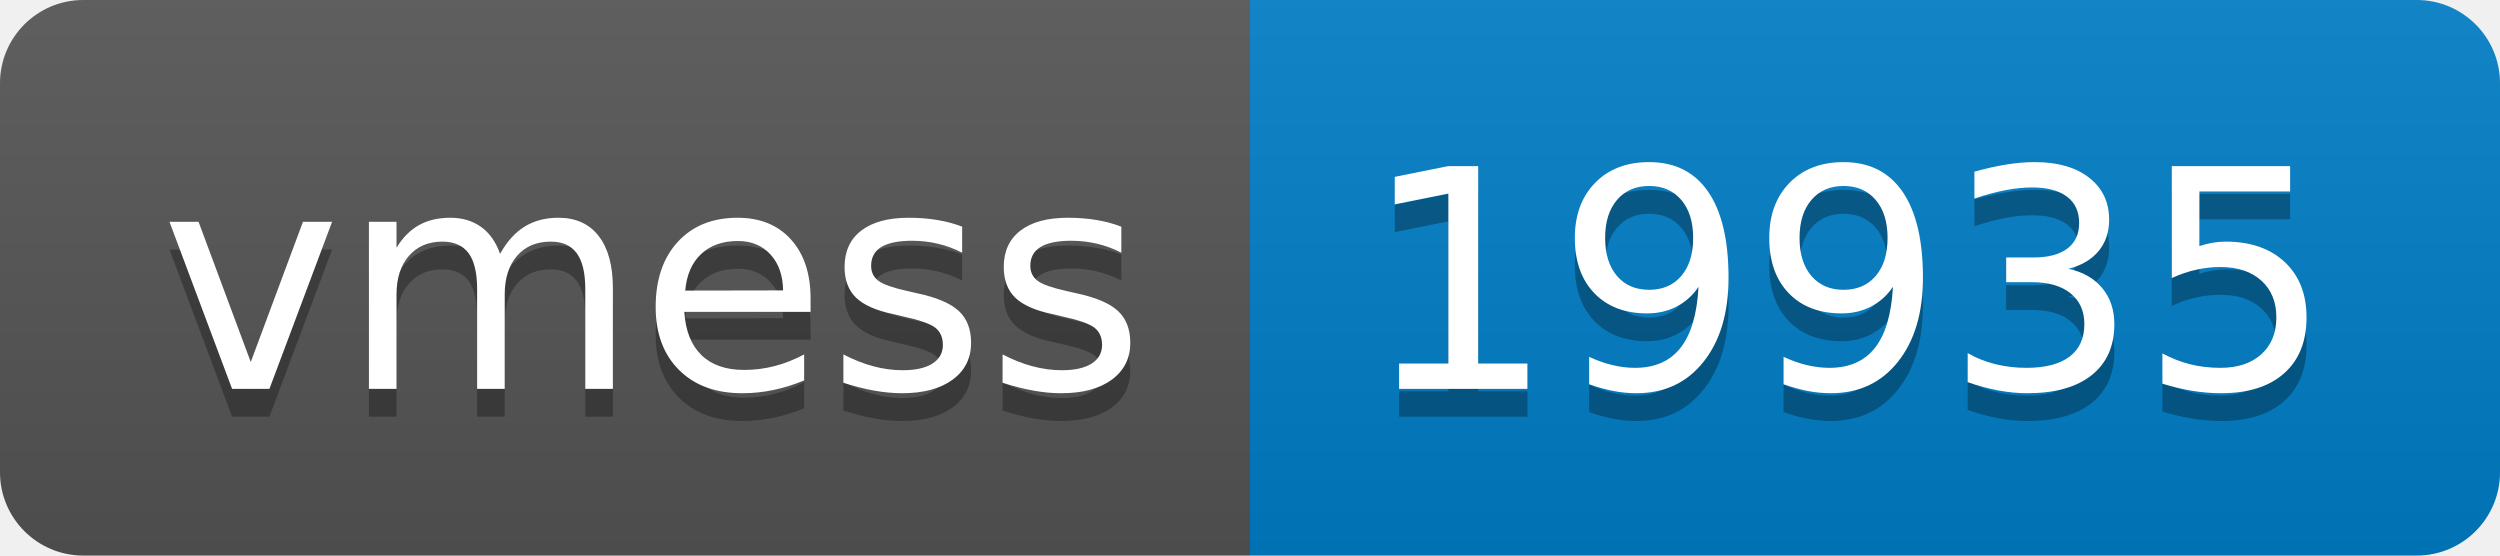
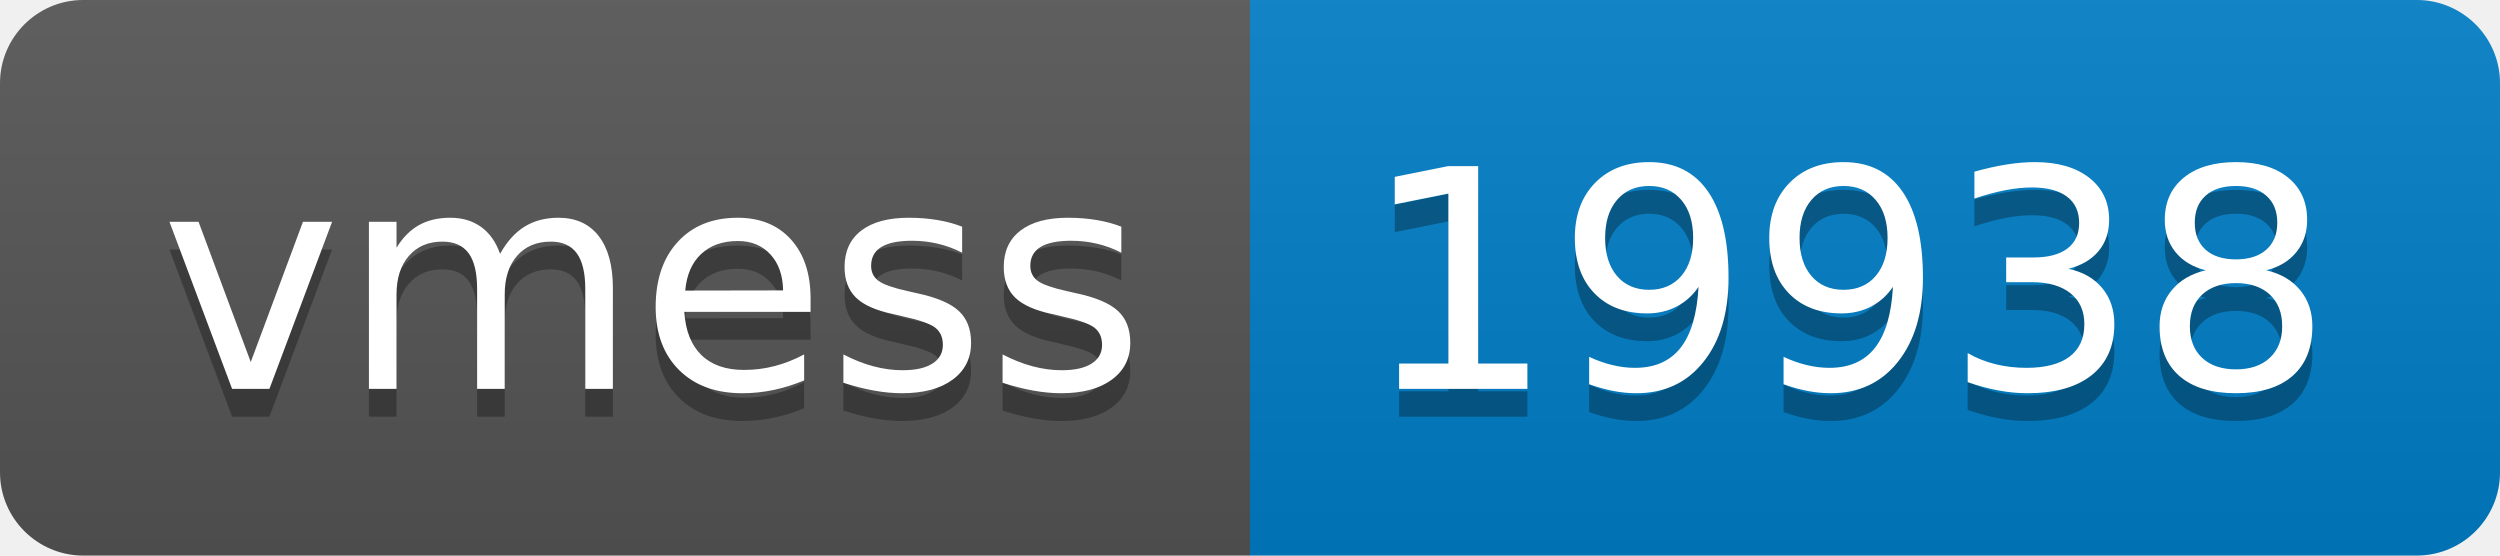
- <svg xmlns="http://www.w3.org/2000/svg" width="90" height="20" role="img" aria-label="vmess: 19935">
+ <svg xmlns="http://www.w3.org/2000/svg" width="90" height="20" role="img" aria-label="vmess: 19938">
  <linearGradient id="s" x2="0" y2="100%">
    <stop offset="0" stop-color="#bbb" stop-opacity=".1" />
    <stop offset="1" stop-opacity=".1" />
  </linearGradient>
  <clipPath id="r">
    <rect width="90" height="20" rx="3" fill="#fff" />
  </clipPath>
  <g clip-path="url(#r)">
    <rect width="45" height="20" fill="#555" />
    <rect x="45" width="45" height="20" fill="#007ec6" />
    <rect width="90" height="20" fill="url(#s)" />
  </g>
  <g fill="#fff" text-anchor="middle" font-family="Verdana,Geneva,DejaVu Sans,sans-serif" text-rendering="geometricPrecision" font-size="110">
    <text aria-hidden="true" x="235" y="150" fill="#010101" fill-opacity=".3" transform="scale(.1)" textLength="350">vmess</text>
    <text x="235" y="140" transform="scale(.1)" fill="#fff" textLength="350">vmess</text>
-     <text aria-hidden="true" x="665" y="150" fill="#010101" fill-opacity=".3" transform="scale(.1)" textLength="350">19935</text>
-     <text x="665" y="140" transform="scale(.1)" fill="#fff" textLength="350">19935</text>
+     <text aria-hidden="true" x="665" y="150" fill="#010101" fill-opacity=".3" transform="scale(.1)" textLength="350">19938</text>
+     <text x="665" y="140" transform="scale(.1)" fill="#fff" textLength="350">19938</text>
  </g>
</svg>
